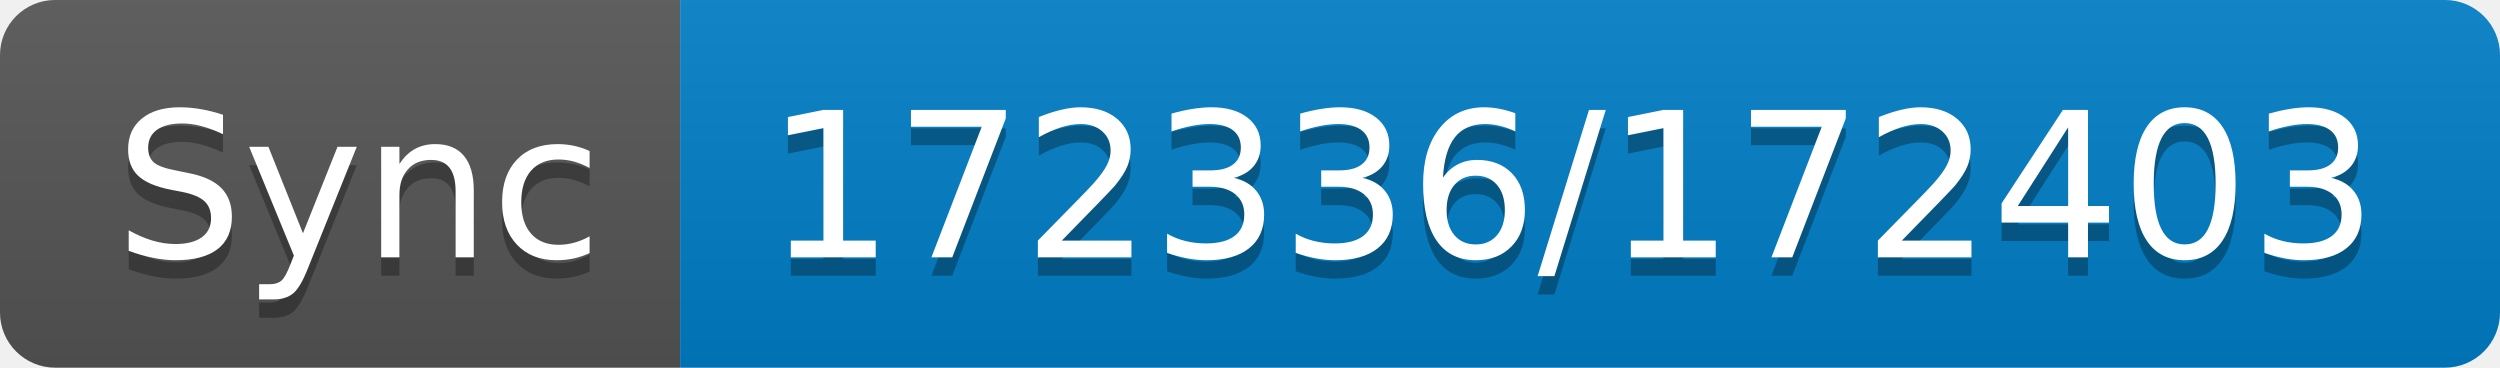
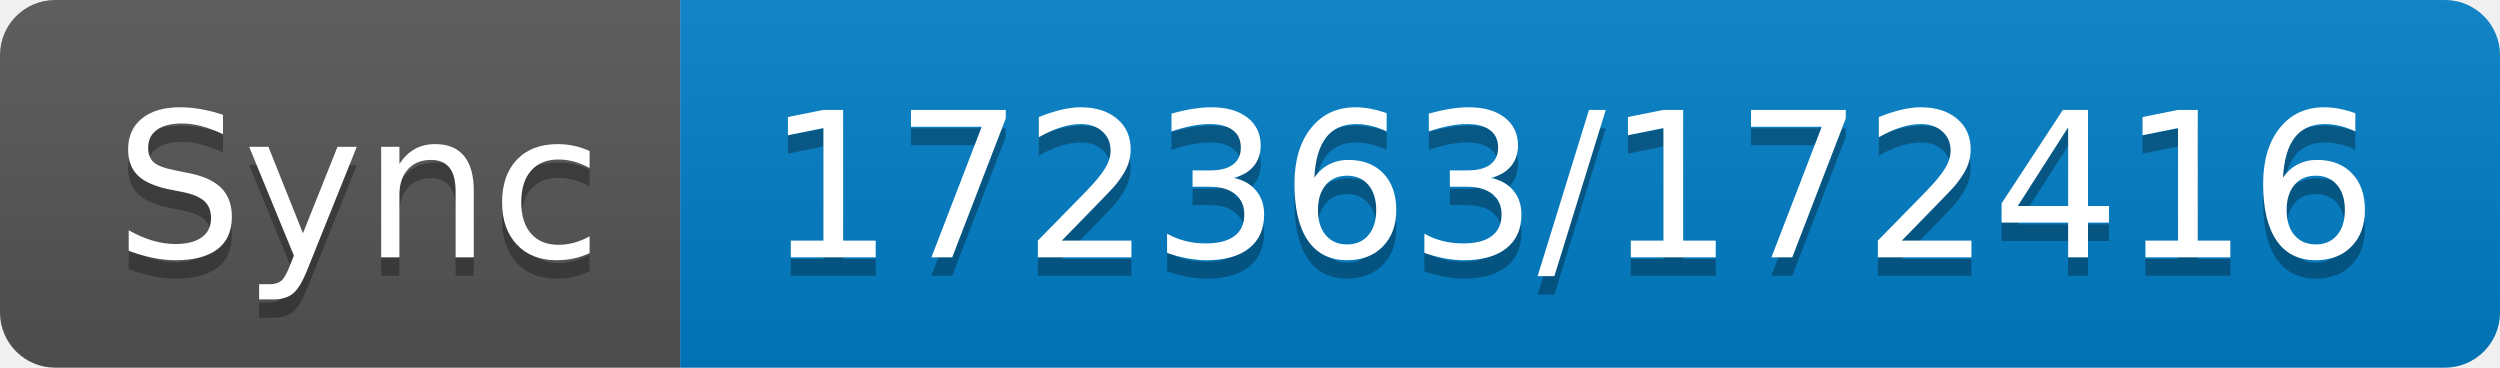
- <svg xmlns="http://www.w3.org/2000/svg" width="136" height="20" role="img" aria-label="Sync: 172336/172403">
+ <svg xmlns="http://www.w3.org/2000/svg" width="136" height="20" role="img" aria-label="Sync: 172363/172416">
  <linearGradient id="s" x2="0" y2="100%">
    <stop offset="0" stop-color="#bbb" stop-opacity=".1" />
    <stop offset="1" stop-opacity=".1" />
  </linearGradient>
  <clipPath id="r">
    <rect width="136" height="20" rx="3" fill="#fff" />
  </clipPath>
  <g clip-path="url(#r)">
    <rect width="37" height="20" fill="#555" />
    <rect x="37" width="99" height="20" fill="#007ec6" />
    <rect width="136" height="20" fill="url(#s)" />
  </g>
  <g fill="#fff" text-anchor="middle" font-family="Verdana,Geneva,DejaVu Sans,sans-serif" text-rendering="geometricPrecision" font-size="110">
    <text aria-hidden="true" x="195" y="150" fill="#010101" fill-opacity=".3" transform="scale(.1)" textLength="270">Sync</text>
    <text x="195" y="140" transform="scale(.1)" fill="#fff" textLength="270">Sync</text>
-     <text aria-hidden="true" x="855" y="150" fill="#010101" fill-opacity=".3" transform="scale(.1)" textLength="890">172336/172403</text>
-     <text x="855" y="140" transform="scale(.1)" fill="#fff" textLength="890">172336/172403</text>
+     <text aria-hidden="true" x="855" y="150" fill="#010101" fill-opacity=".3" transform="scale(.1)" textLength="890">172363/172416</text>
+     <text x="855" y="140" transform="scale(.1)" fill="#fff" textLength="890">172363/172416</text>
  </g>
</svg>
